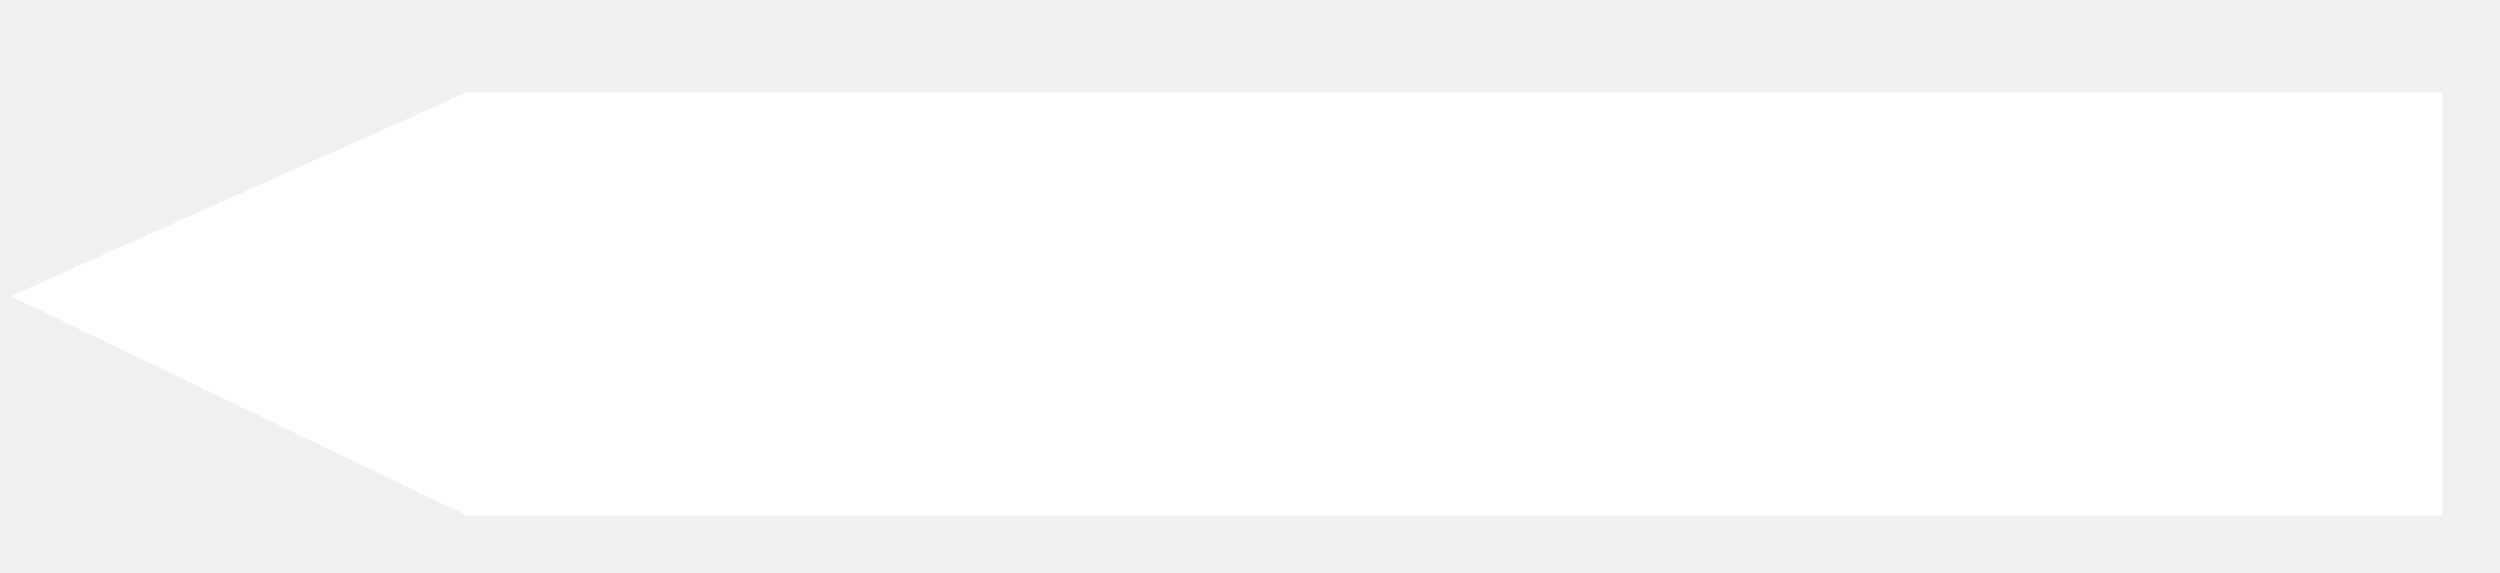
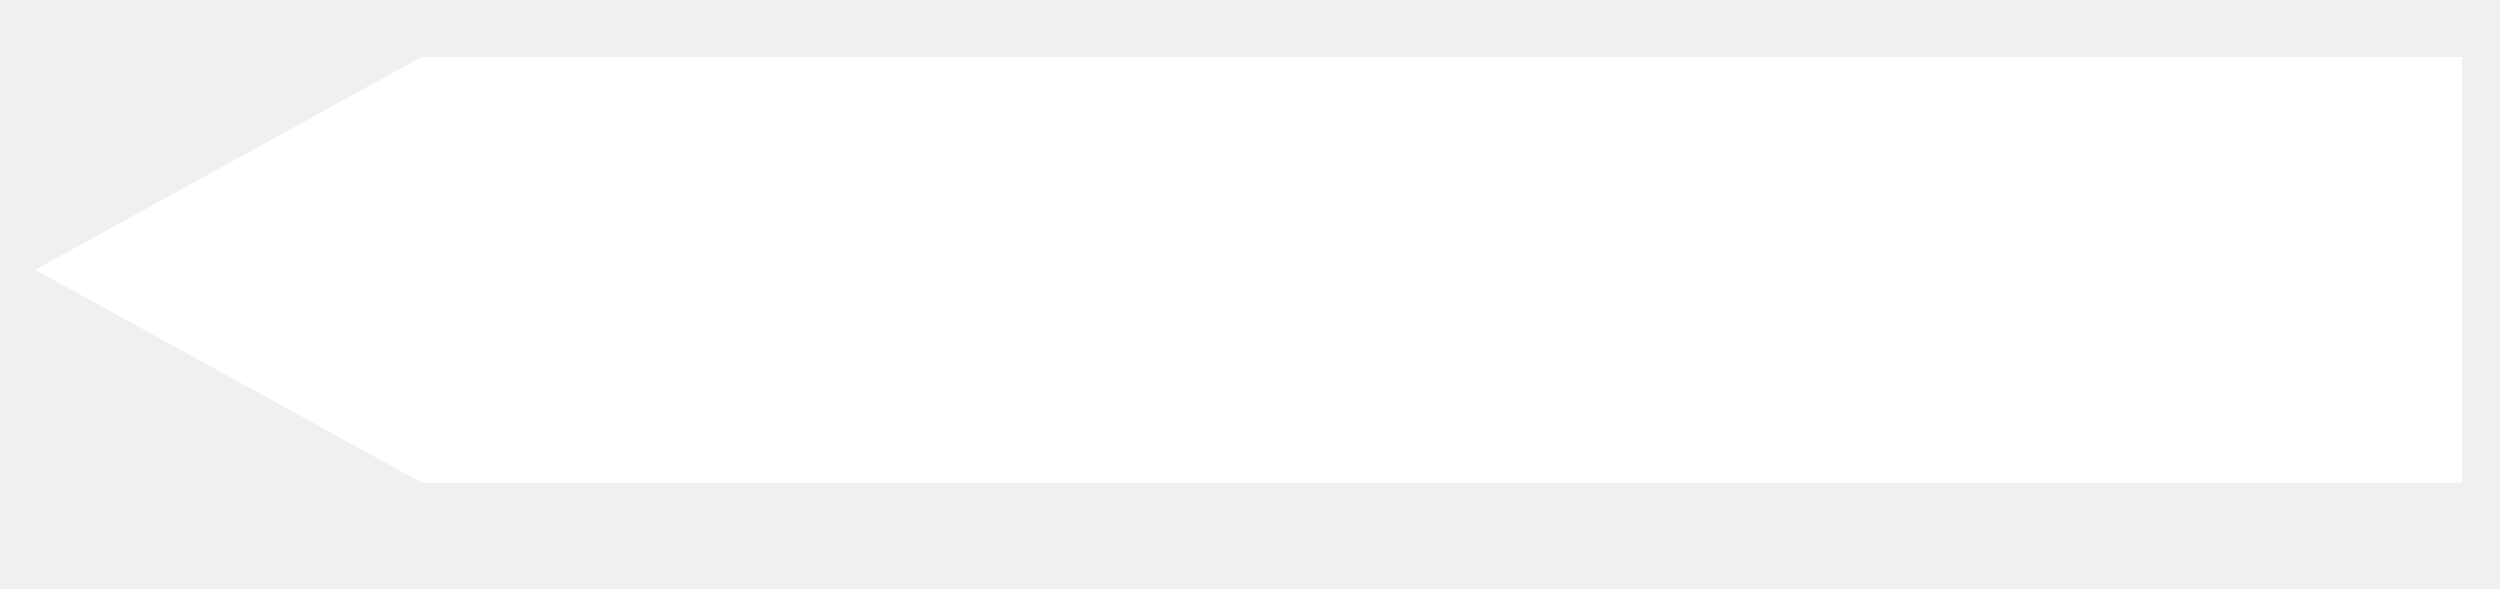
- <svg xmlns="http://www.w3.org/2000/svg" width="1528" height="350" viewBox="0 0 1528 350" fill="none">
-   <path d="M285 56.5H1493V315H285L6.5 181L285 56.5Z" fill="white" />
+ <svg xmlns="http://www.w3.org/2000/svg" width="922" height="217" viewBox="0 0 922 217" fill="none">
+   <path d="M155.5 21H460.5H908V178H460.5H155.5L13 99.5L155.5 21Z" fill="white" />
</svg>
